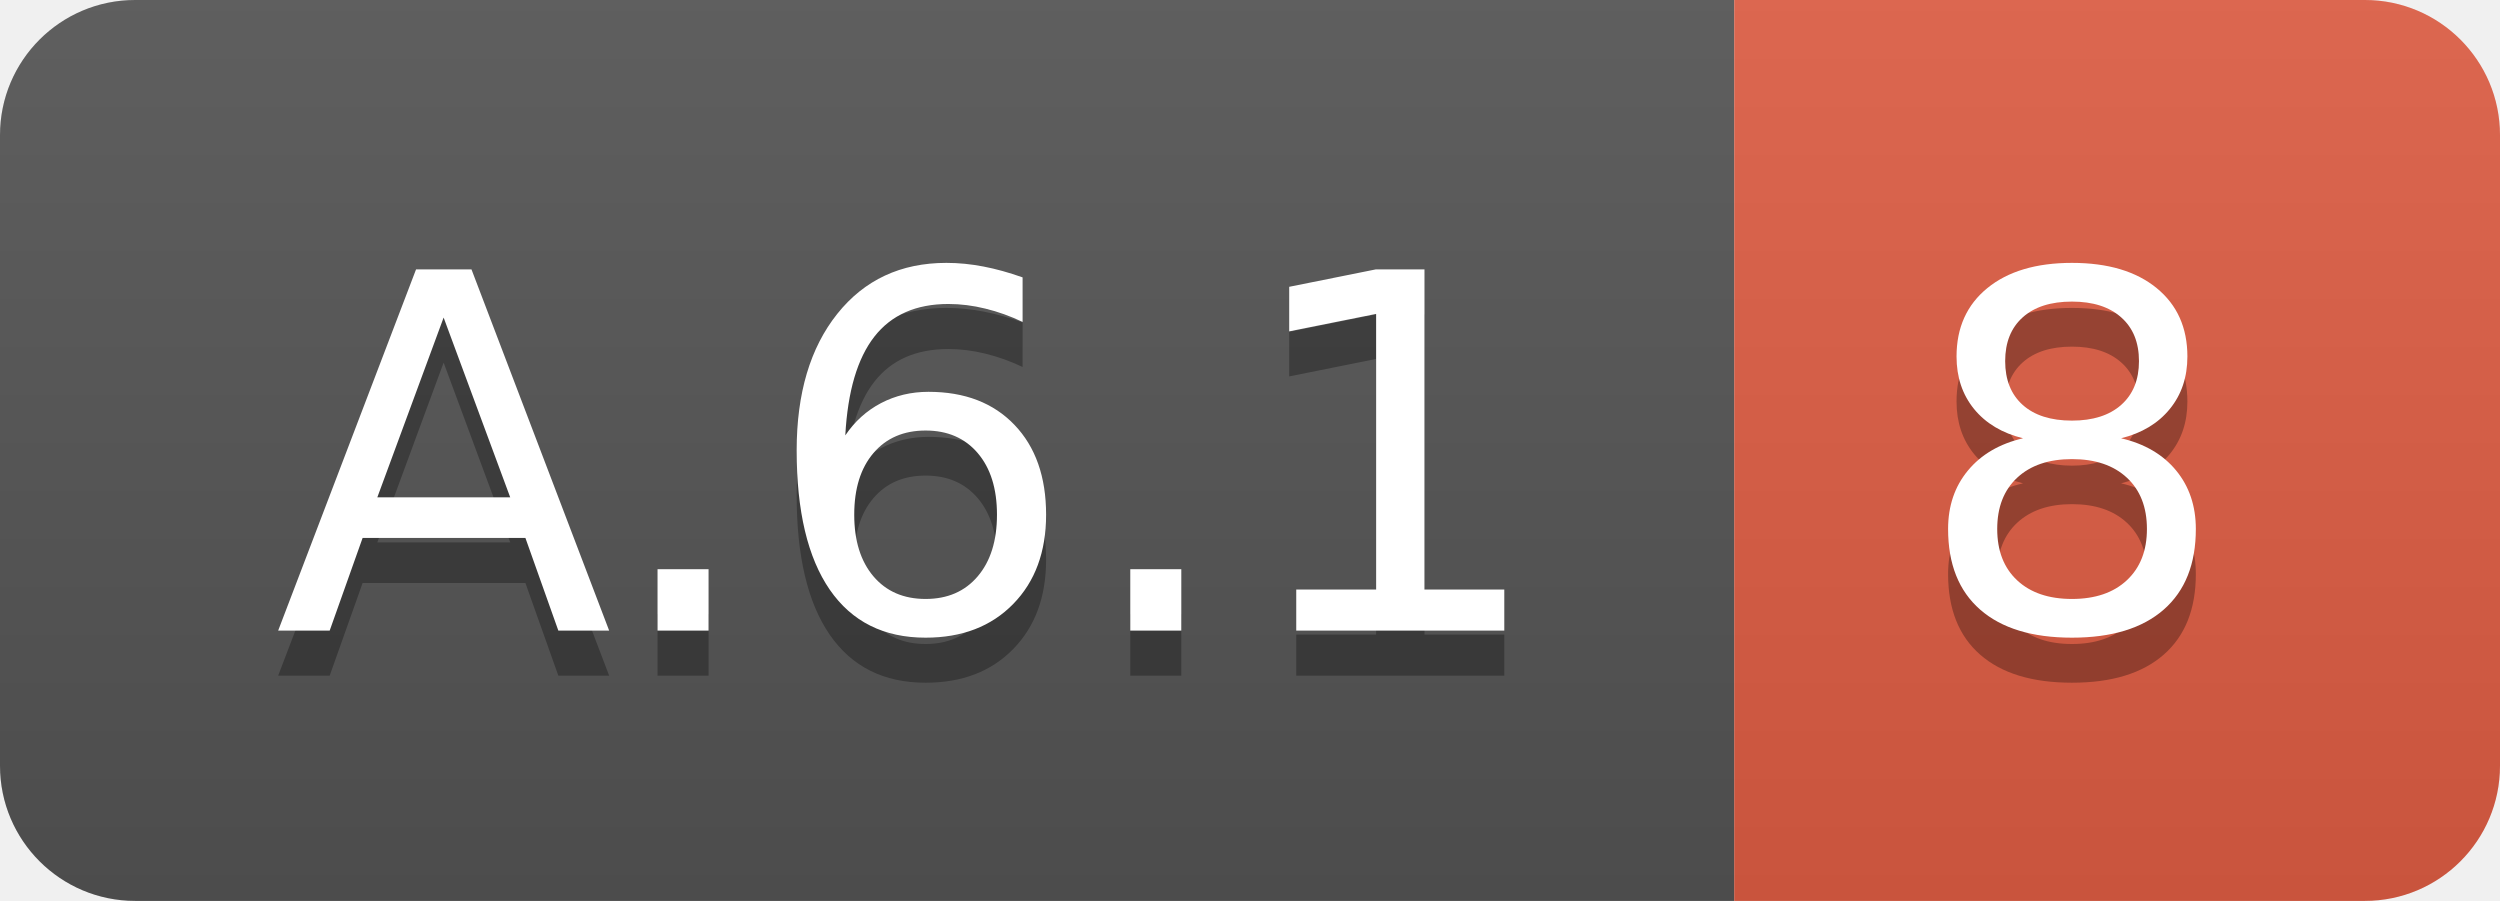
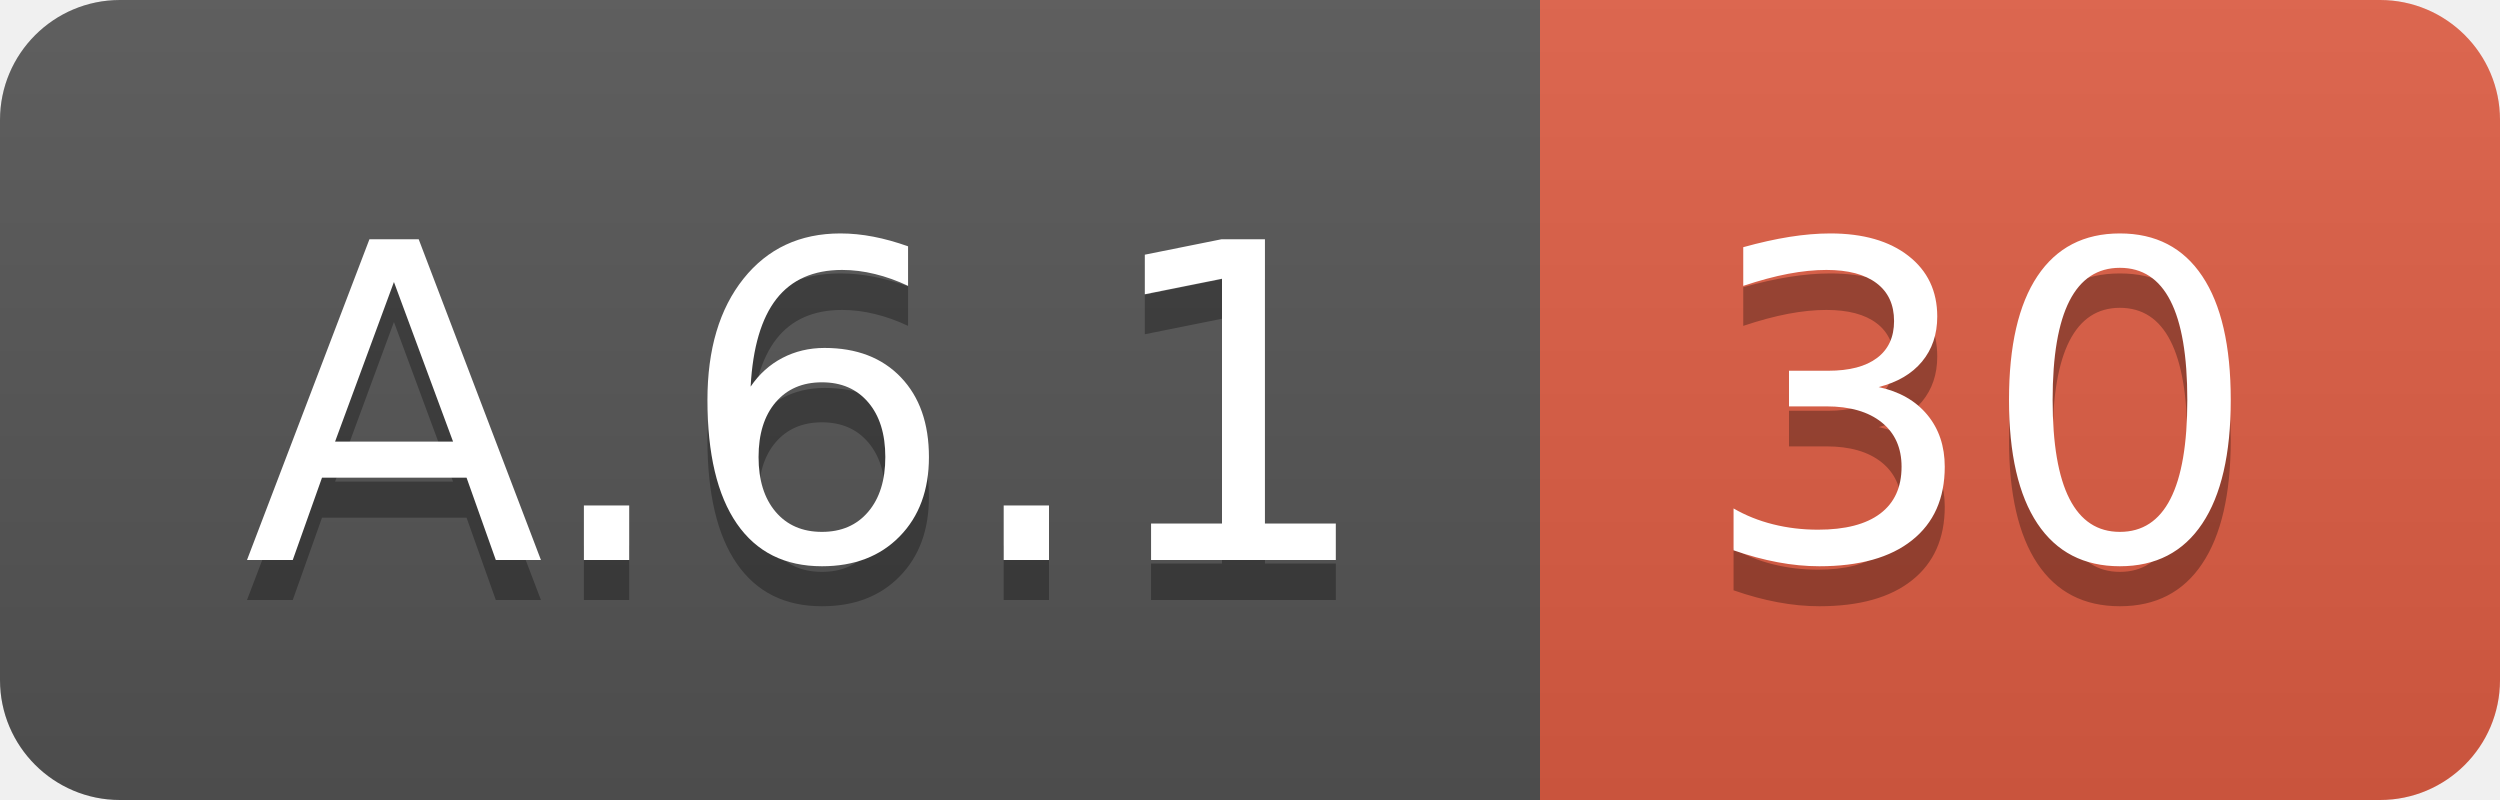
- <svg xmlns="http://www.w3.org/2000/svg" width="55.5" height="20">
+ <svg xmlns="http://www.w3.org/2000/svg" width="62.5" height="20">
  <linearGradient id="smooth" x2="0" y2="100%">
    <stop offset="0" stop-color="#bbb" stop-opacity=".1" />
    <stop offset="1" stop-opacity=".1" />
  </linearGradient>
  <clipPath id="round">
-     <rect width="55.5" height="20" rx="3" fill="#fff" />
+     <rect width="62.5" height="20" rx="3" fill="#fff" />
  </clipPath>
  <g clip-path="url(#round)">
    <rect width="38.5" height="20" fill="#555" />
-     <rect x="38.5" width="17.0" height="20" fill="#e05d44" />
-     <rect width="55.5" height="20" fill="url(#smooth)" />
+     <rect x="38.5" width="24.0" height="20" fill="#e05d44" />
+     <rect width="62.5" height="20" fill="url(#smooth)" />
  </g>
  <g fill="#fff" text-anchor="middle" font-family="DejaVu Sans,Verdana,Geneva,sans-serif" font-size="110">
    <text x="202.5" y="150" fill="#010101" fill-opacity=".3" transform="scale(0.1)" textLength="285.0" lengthAdjust="spacing">A.6.1</text>
    <text x="202.5" y="140" transform="scale(0.1)" textLength="285.0" lengthAdjust="spacing">A.6.1</text>
-     <text x="460.0" y="150" fill="#010101" fill-opacity=".3" transform="scale(0.1)" textLength="70.0" lengthAdjust="spacing">8</text>
-     <text x="460.0" y="140" transform="scale(0.1)" textLength="70.0" lengthAdjust="spacing">8</text>
+     <text x="495.0" y="150" fill="#010101" fill-opacity=".3" transform="scale(0.1)" textLength="140.0" lengthAdjust="spacing">30</text>
+     <text x="495.0" y="140" transform="scale(0.1)" textLength="140.0" lengthAdjust="spacing">30</text>
  </g>
</svg>
